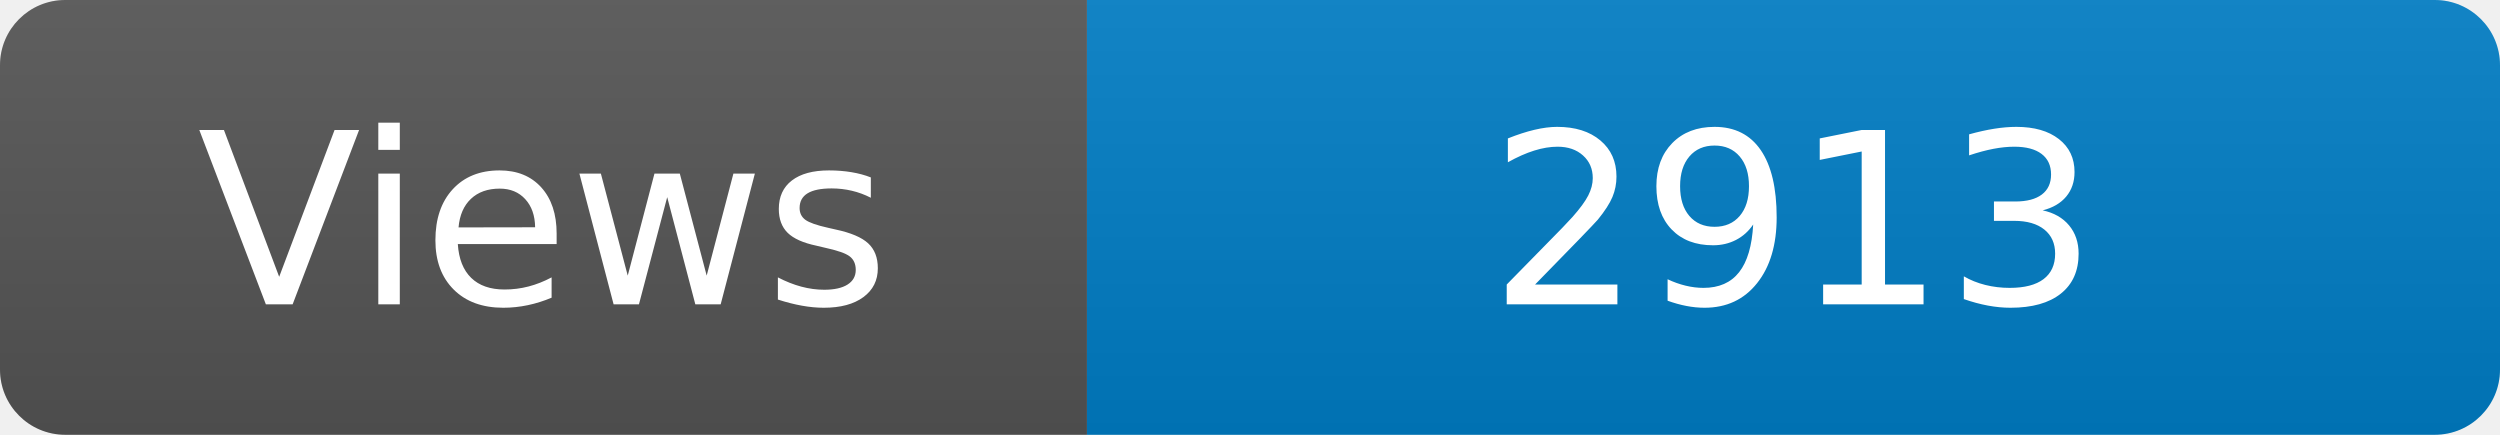
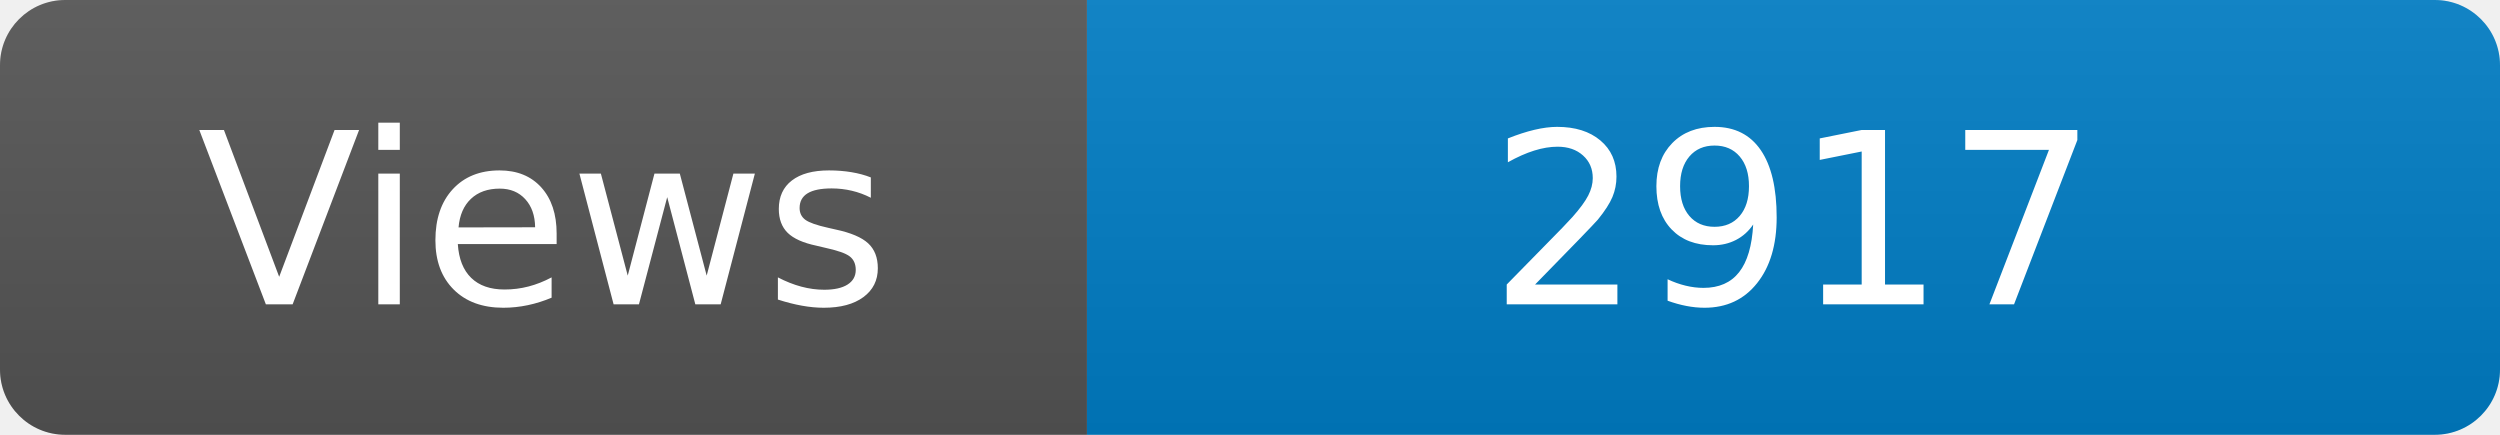
<svg xmlns="http://www.w3.org/2000/svg" width="115" height="20" role="img" aria-label="Maintained?: yes">
  <linearGradient id="s" x2="0" y2="100%">
    <stop offset="0" stop-color="#bbb" stop-opacity=".1" />
    <stop offset="1" stop-opacity=".1" />
  </linearGradient>
  <clipPath id="r">
    <rect width="115" height="20" rx="3" fill="#fff" />
  </clipPath>
  <g clip-path="url(#r)">
    <rect width="50" height="20" fill="#555" />
    <rect x="50" width="160" height="20" fill="#007ec6" />
    <rect width="115" height="20" fill="url(#s)" />
  </g>
  <g fill="#fff" text-anchor="middle" font-family="Verdana,Geneva,DejaVu Sans,sans-serif" font-size="110">
    <text x="250" y="140" transform="scale(.1)" fill="#fff">Views</text>
-     <text x="825" y="140" transform="scale(.1)" fill="#fff">2913</text>
+     <text x="825" y="140" transform="scale(.1)" fill="#fff">2917</text>
  </g>
</svg>
